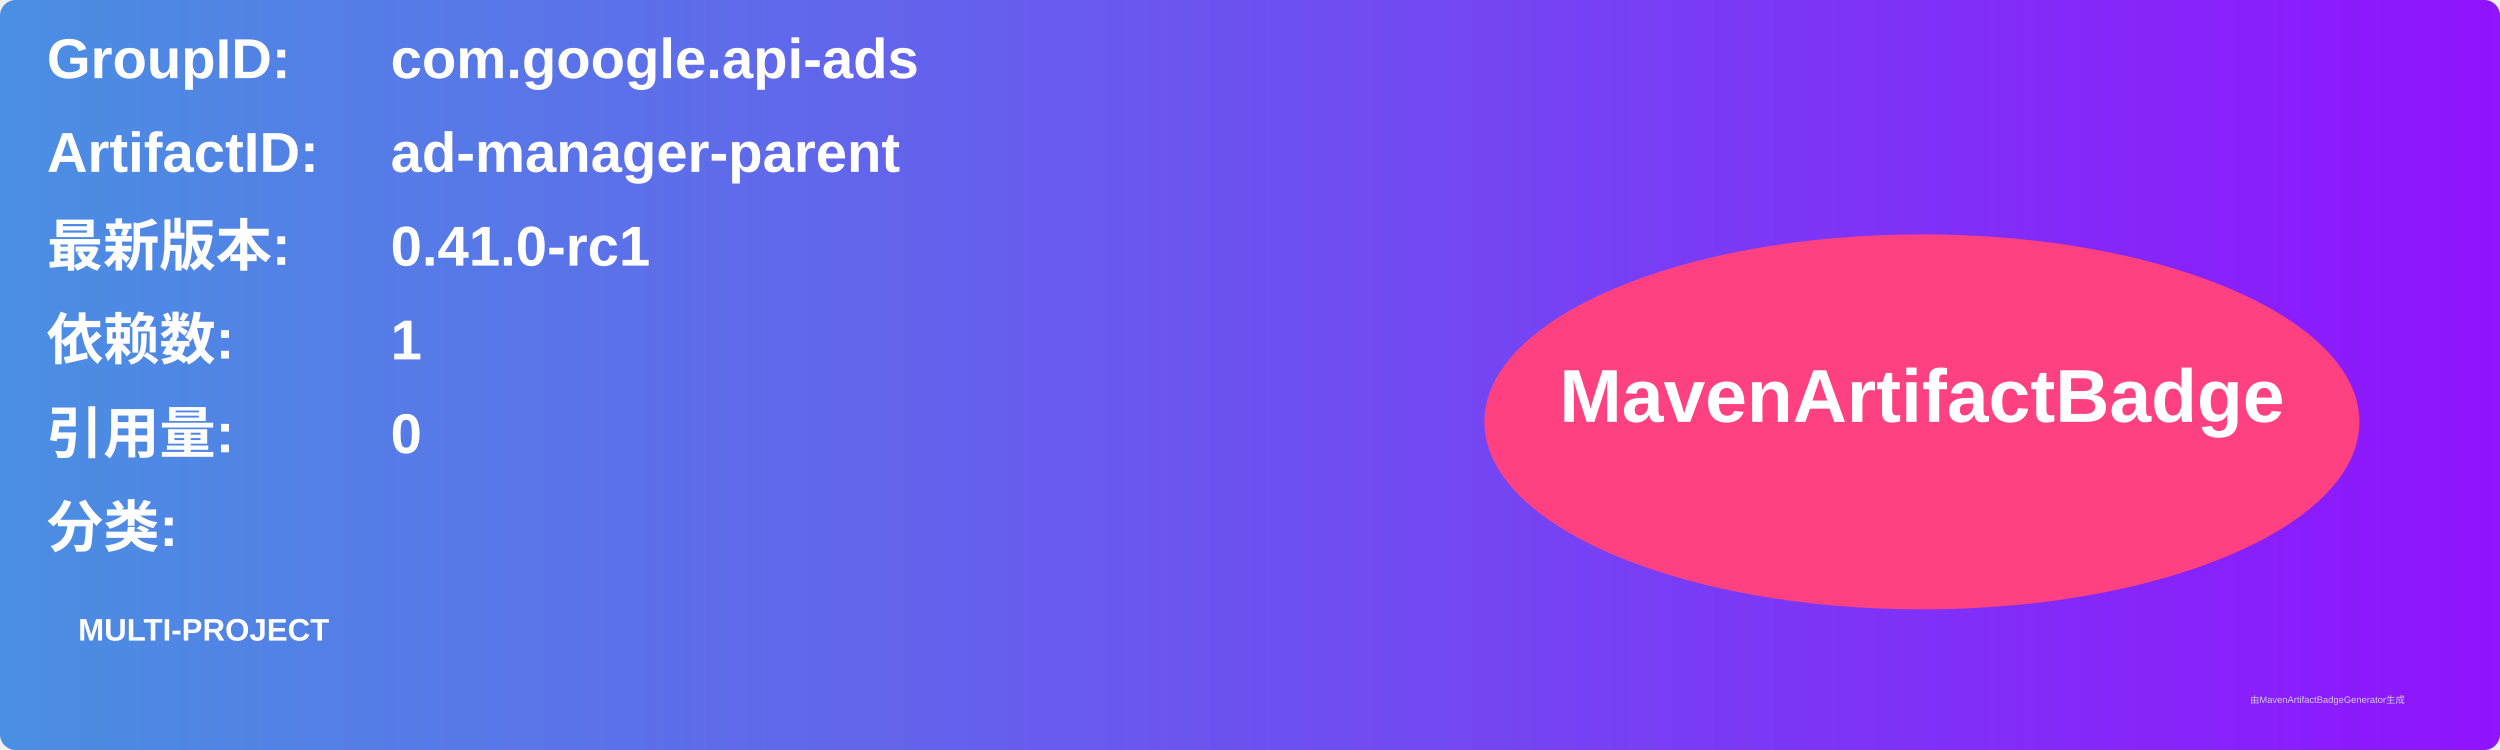
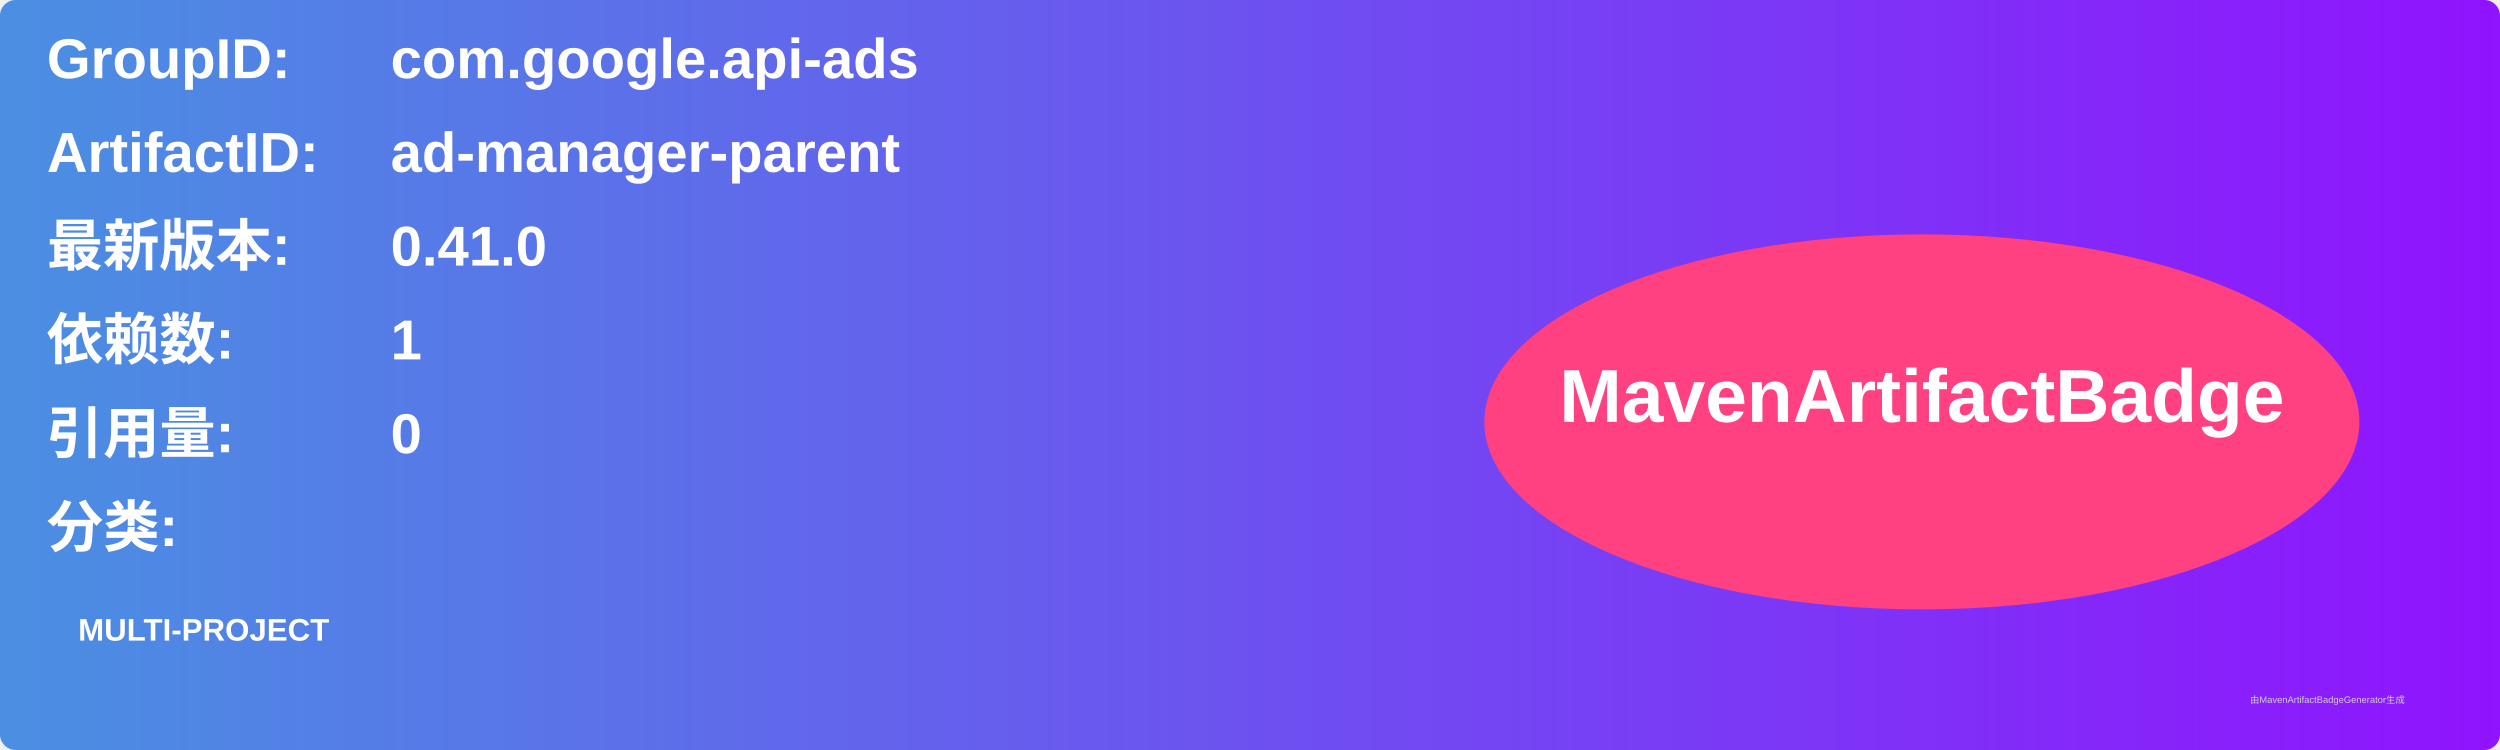
<svg xmlns="http://www.w3.org/2000/svg" width="800" height="240" viewBox="0 0 800 240">
  <linearGradient id="grad" x1="0%" y1="0%" x2="100%" y2="0%">
    <stop offset="0%" stop-color="#4a90e2" />
    <stop offset="100%" stop-color="#9013fe" />
  </linearGradient>
  <rect width="100%" height="100%" rx="5" ry="5" fill="url(#grad)" />
  <g transform="translate(15, 15)">
    <text x="0" y="10" font-family="Arial" font-size="18" fill="white" font-weight="bold" width="260">GroupID:</text>
    <text x="110" y="10" font-family="Arial" font-size="18" fill="white" font-weight="bold" width="460">com.google.api-ads</text>
    <text x="0" y="40" font-family="Arial" font-size="18" fill="white" font-weight="bold" width="260">ArtifactID:</text>
    <text x="110" y="40" font-family="Arial" font-size="18" fill="white" font-weight="bold" width="460">ad-manager-parent</text>
    <text x="0" y="70" font-family="Arial" font-size="18" fill="white" font-weight="bold">最新版本:</text>
    <text x="110" y="70" font-family="Arial" font-size="18" fill="white" font-weight="bold">
-       <tspan font-weight="bold">0.41.0-rc1</tspan>
+       <tspan font-weight="bold">0.41.0</tspan>
    </text>
    <text x="0" y="100" font-family="Arial" font-size="18" fill="white" font-weight="bold">依赖数: </text>
    <text x="110" y="100" font-family="Arial" font-size="18" fill="white">
      <tspan font-weight="bold">1</tspan>
    </text>
    <text x="0" y="130" font-family="Arial" font-size="18" fill="white" font-weight="bold">引用量: </text>
    <text x="110" y="130" font-family="Arial" font-size="18" fill="white">
      <tspan font-weight="bold">0</tspan>
    </text>
    <text x="0" y="160" font-family="Arial" font-size="18" fill="white" font-weight="bold">分类:</text>
    <text x="10" y="190" font-family="Arial" font-size="10" fill="white">
      <tspan font-weight="bold">MULTI-PROJECT</tspan>
    </text>
    <ellipse cx="600" cy="120" rx="140" ry="60" fill="#ff4081" />
    <text x="600" y="120" text-anchor="middle" font-family="Arial" font-size="24" fill="white" font-weight="bold">MavenArtifactBadge</text>
  </g>
  <text x="720" y="225" font-family="Arial" font-size="3" fill="#d0d0d0">由MavenArtifactBadgeGenerator生成</text>
</svg>
